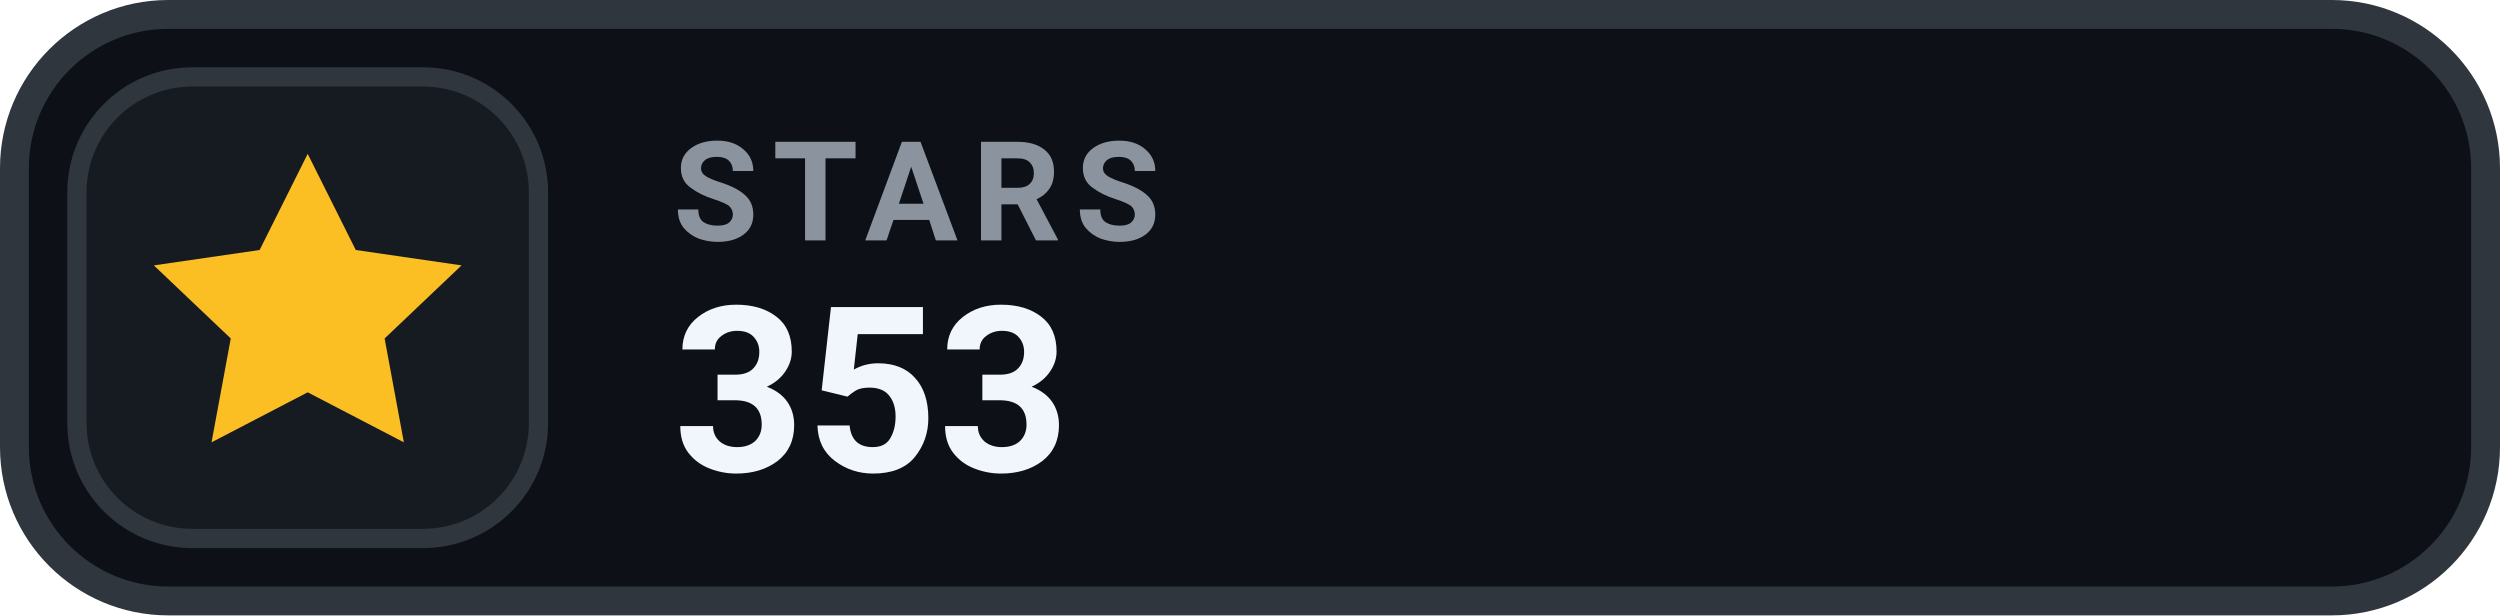
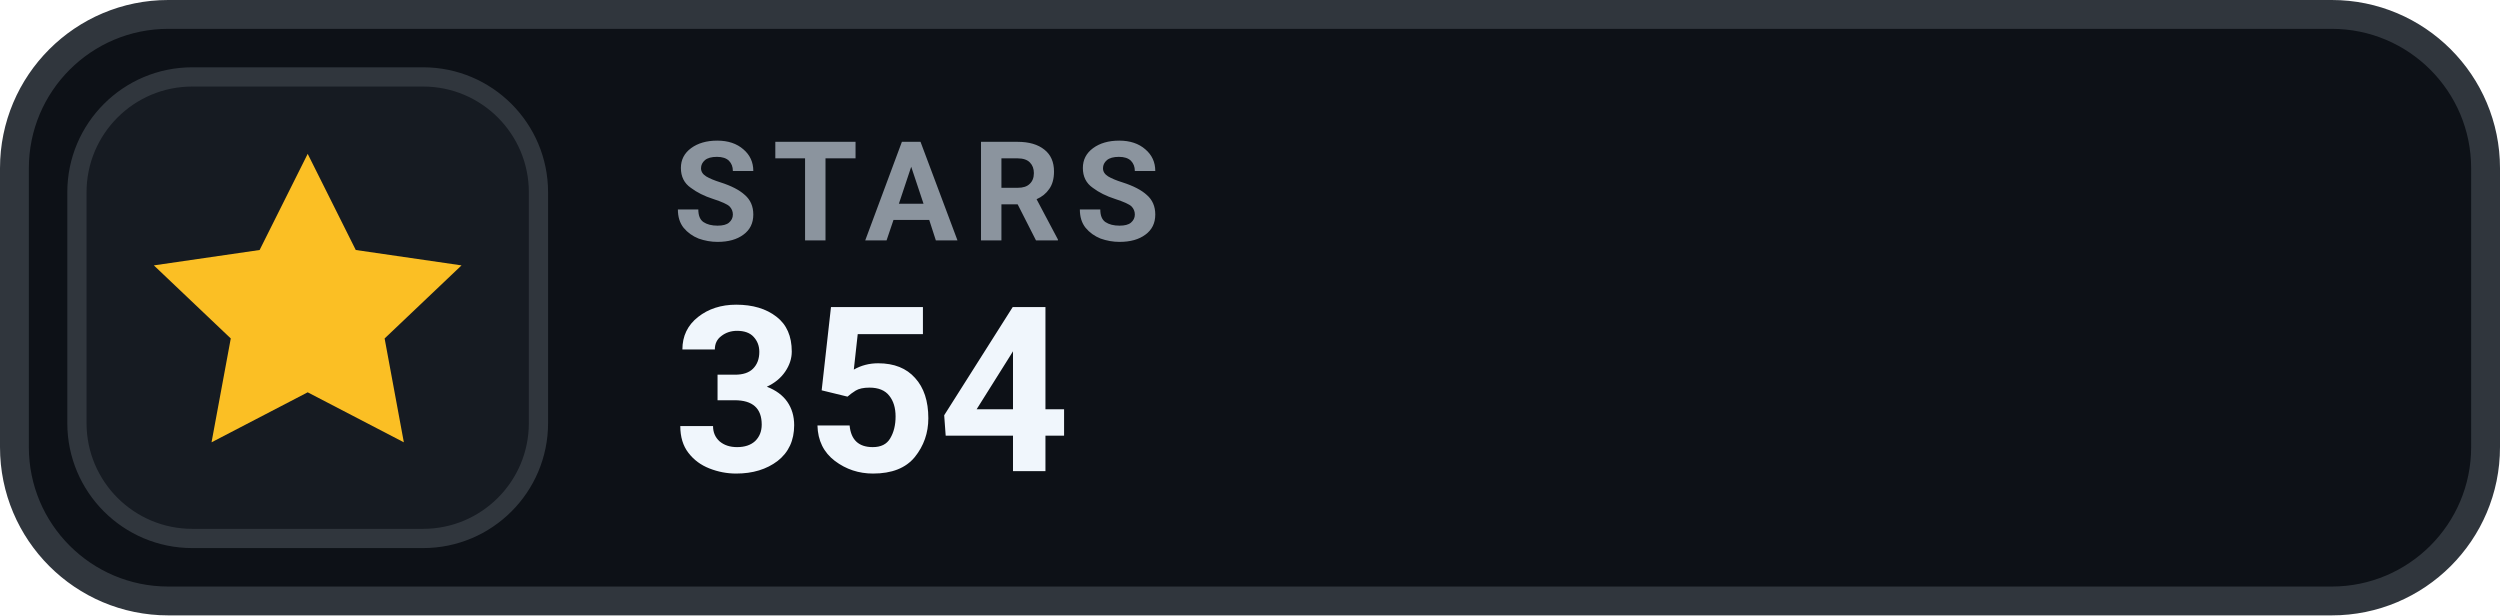
- <svg xmlns="http://www.w3.org/2000/svg" width="130" height="32" viewBox="0 0 130 32" role="img" aria-label="STARS 353">
+ <svg xmlns="http://www.w3.org/2000/svg" width="130" height="32" viewBox="0 0 130 32" role="img" aria-label="STARS 354">
  <rect x=".75" y=".75" width="128.5" height="30.5" rx="8" fill="#0D1117" stroke="#30363D" stroke-width="1.5" />
  <rect x="4" y="4" width="24" height="24" rx="6" fill="#161B22" stroke="#30363D" stroke-width="1" />
  <g transform="translate(16 16)" style="color:#FBBF24;">
    <path d="M0 -8 l2.5 5 5.5 .8 -4 3.8 1 5.4 -5 -2.6 -5 2.6 1 -5.4 -4 -3.8 5.5 -.8 Z" fill="currentColor" />
  </g>
  <text x="35" y="12.5" fill="#8B949E" font-family="-apple-system,BlinkMacSystemFont,'Segoe UI',Roboto,Helvetica,Arial,sans-serif" font-size="7.2" font-weight="700" letter-spacing=".75">STARS</text>
-   <text x="35" y="24.5" fill="#F0F6FC" font-family="-apple-system,BlinkMacSystemFont,'Segoe UI',Roboto,Helvetica,Arial,sans-serif" font-size="12" font-weight="700">353</text>
+   <text x="35" y="24.5" fill="#F0F6FC" font-family="-apple-system,BlinkMacSystemFont,'Segoe UI',Roboto,Helvetica,Arial,sans-serif" font-size="12" font-weight="700">354</text>
</svg>
